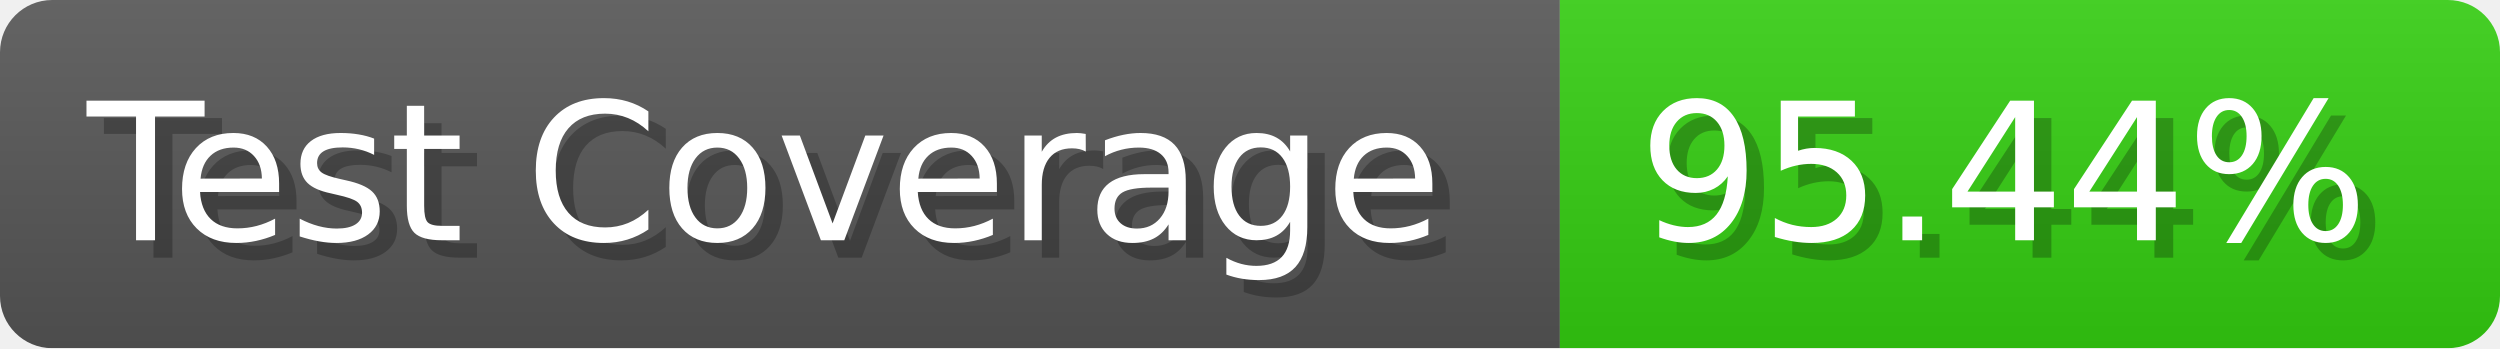
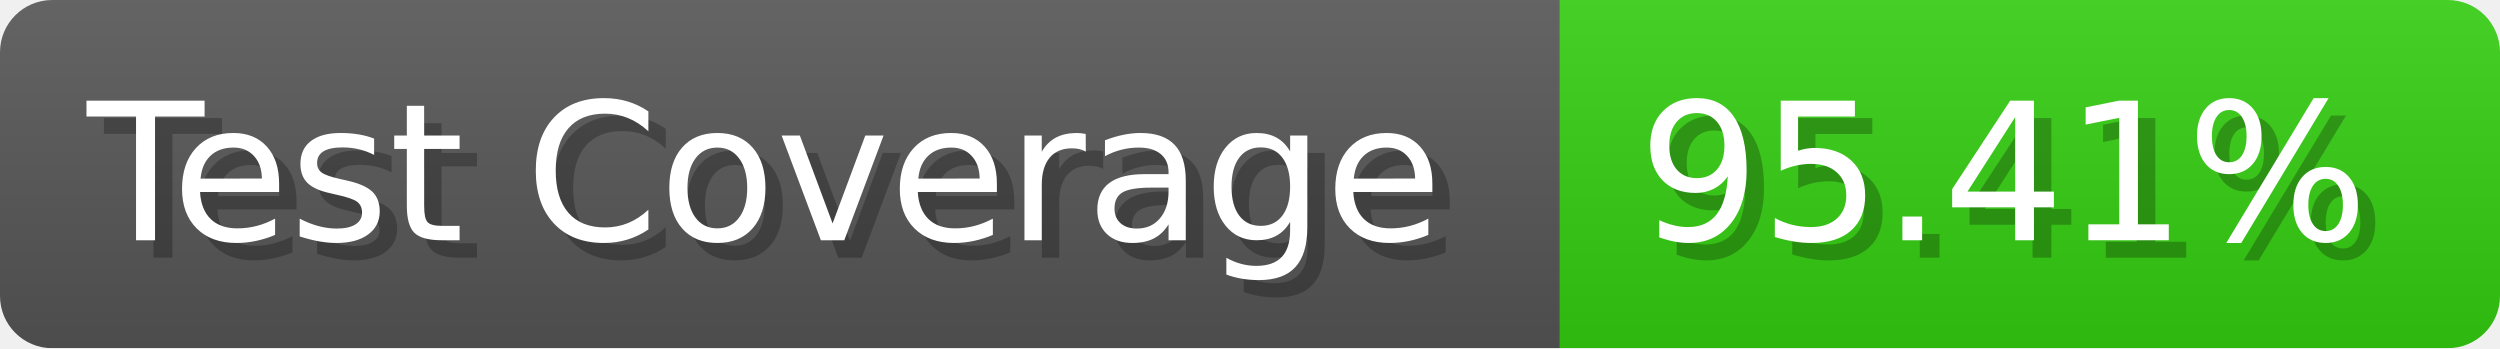
- <svg xmlns="http://www.w3.org/2000/svg" width="143.6" height="20" viewBox="0 0 1436 200" role="img" aria-label="Test Coverage: 95.44%">
+ <svg xmlns="http://www.w3.org/2000/svg" width="143.6" height="20" viewBox="0 0 1436 200" role="img" aria-label="Test Coverage: 95.41%">
  <linearGradient id="a" x2="0" y2="100%">
    <stop offset="0" stop-opacity=".1" stop-color="#EEE" />
    <stop offset="1" stop-opacity=".1" />
  </linearGradient>
  <mask id="m">
    <rect width="1436" height="200" rx="30" fill="#FFF" />
  </mask>
  <g mask="url(#m)">
    <rect width="896" height="200" fill="#555" />
    <rect width="540" height="200" fill="#3C1" x="896" />
    <rect width="1436" height="200" fill="url(#a)" />
  </g>
  <g aria-hidden="true" fill="#fff" text-anchor="start" font-family="Verdana,DejaVu Sans,sans-serif" font-size="110">
    <text x="60" y="148" textLength="796" fill="#000" opacity="0.25">Test Coverage</text>
    <text x="50" y="138" textLength="796">Test Coverage</text>
-     <text x="951" y="148" textLength="440" fill="#000" opacity="0.25">95.44%</text>
-     <text x="941" y="138" textLength="440">95.44%</text>
+     <text x="951" y="148" textLength="440" fill="#000" opacity="0.25">95.41%</text>
+     <text x="941" y="138" textLength="440">95.41%</text>
  </g>
</svg>
